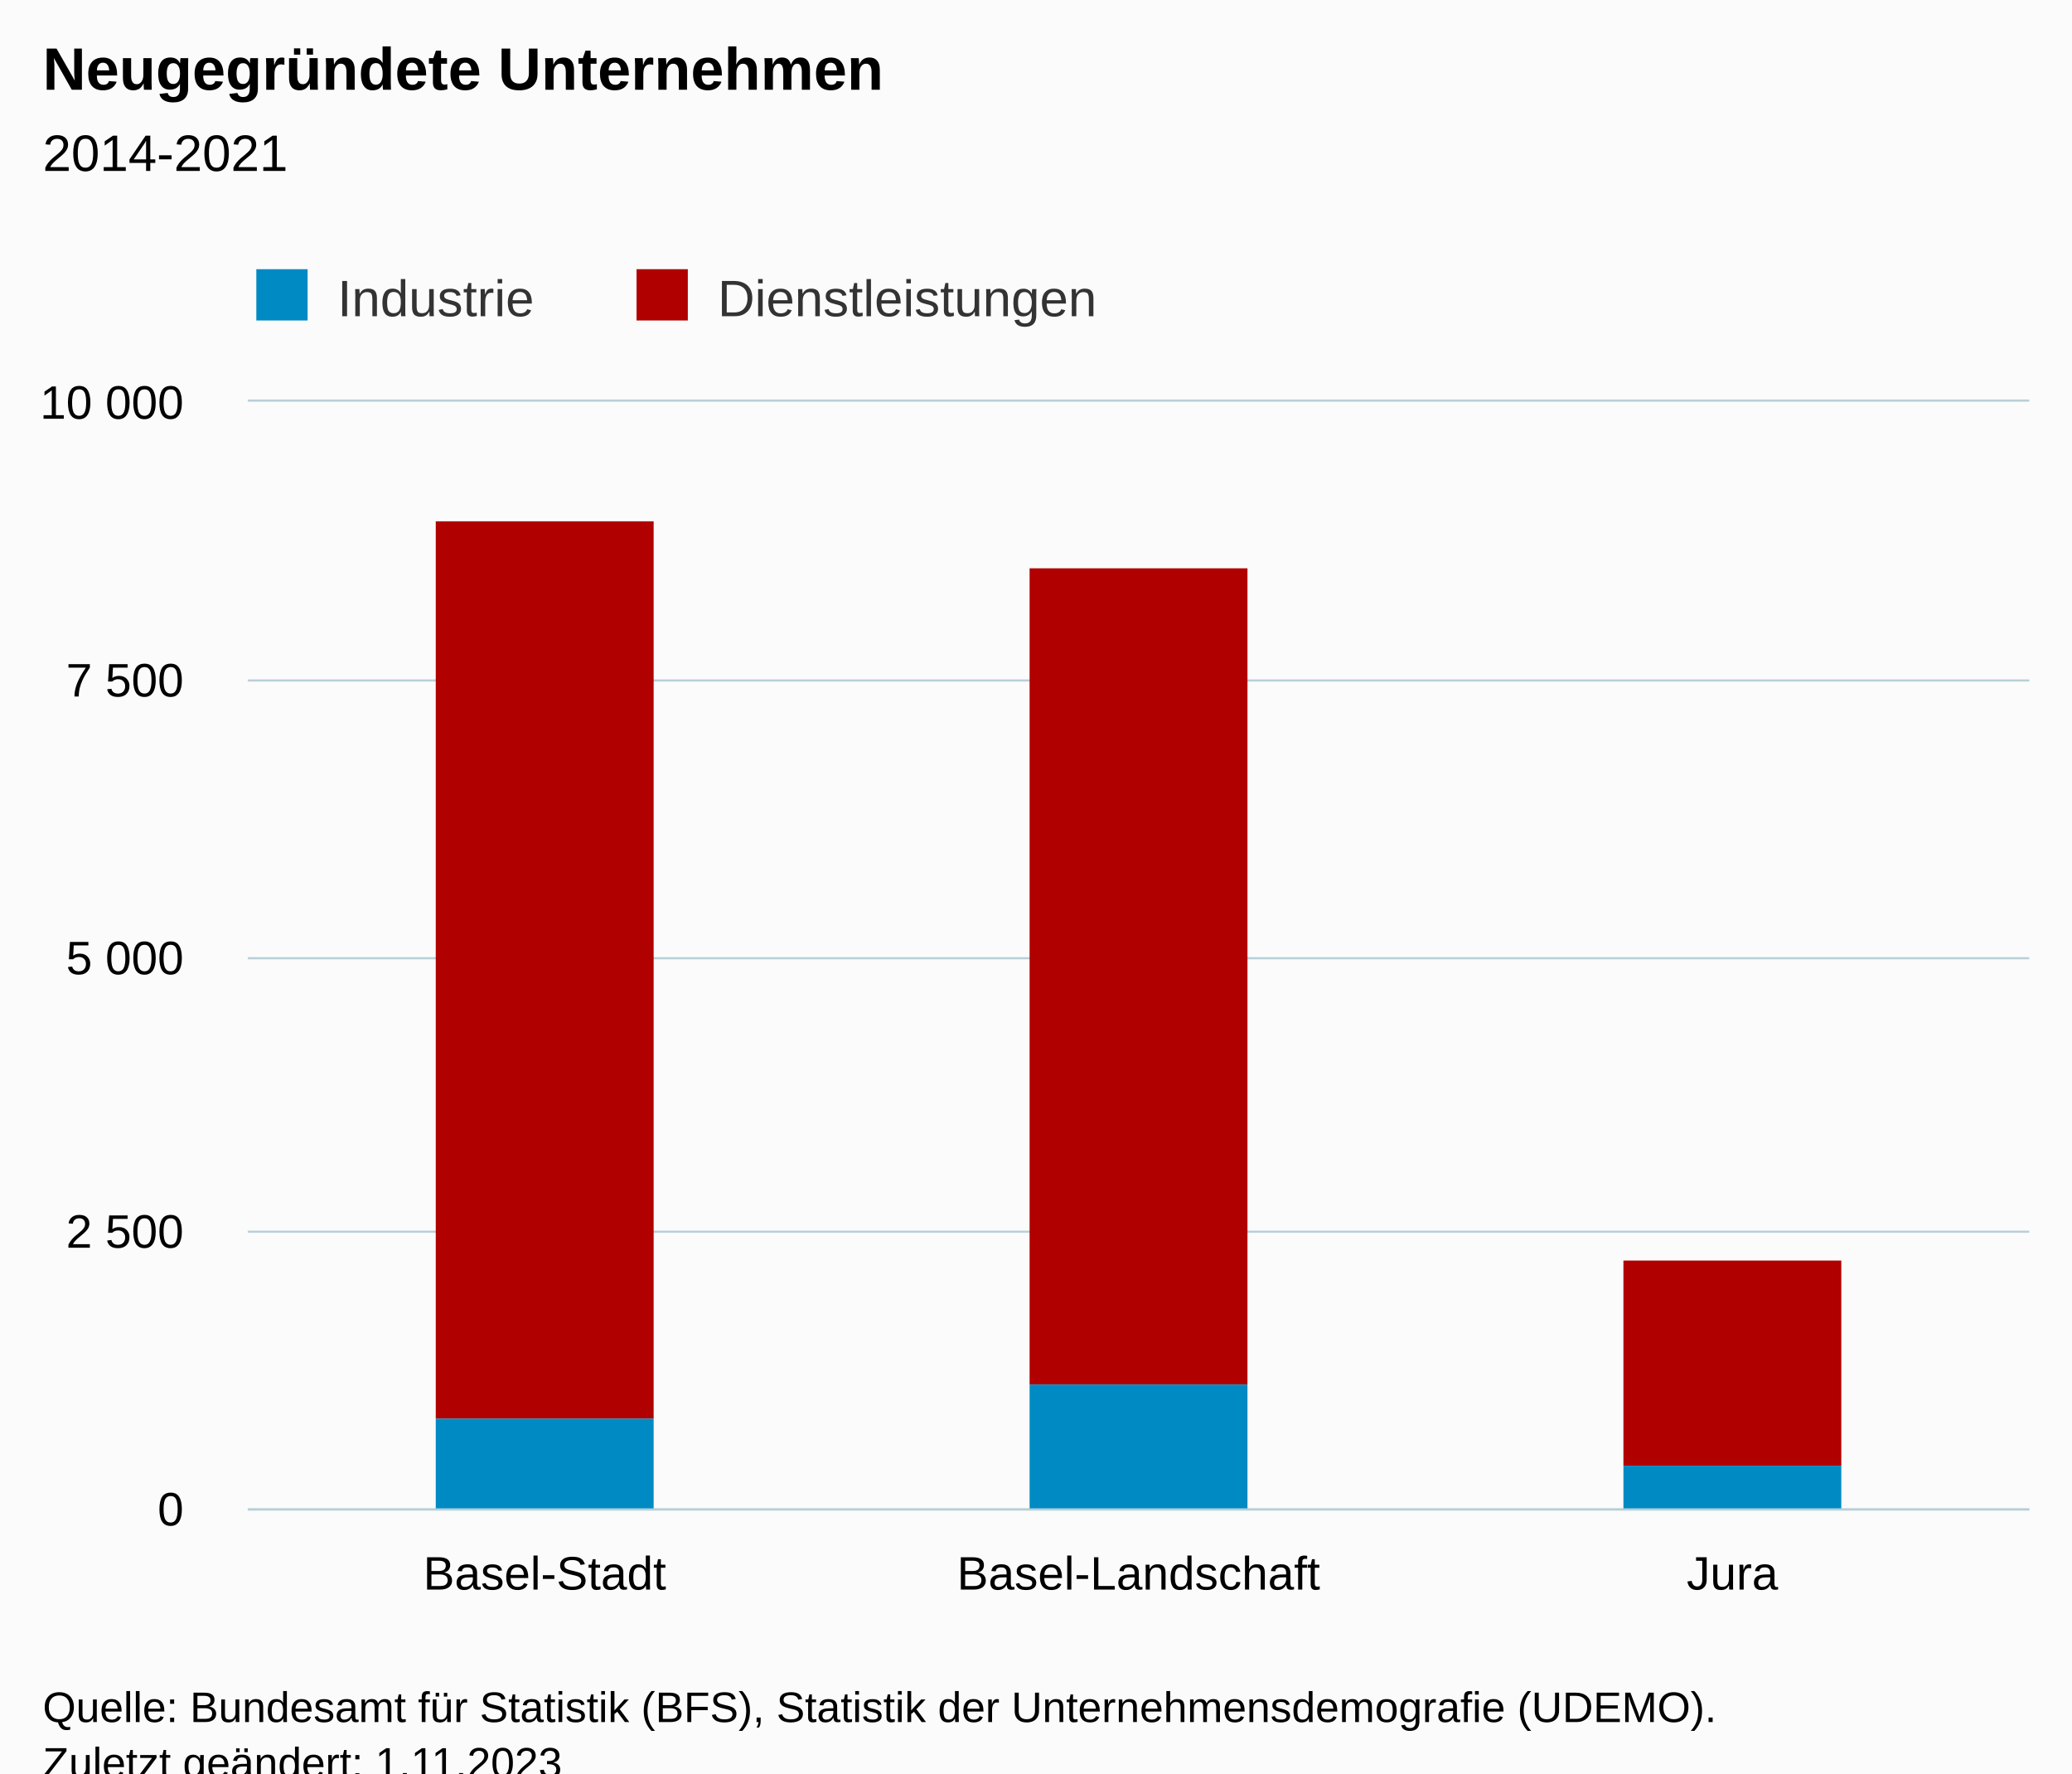
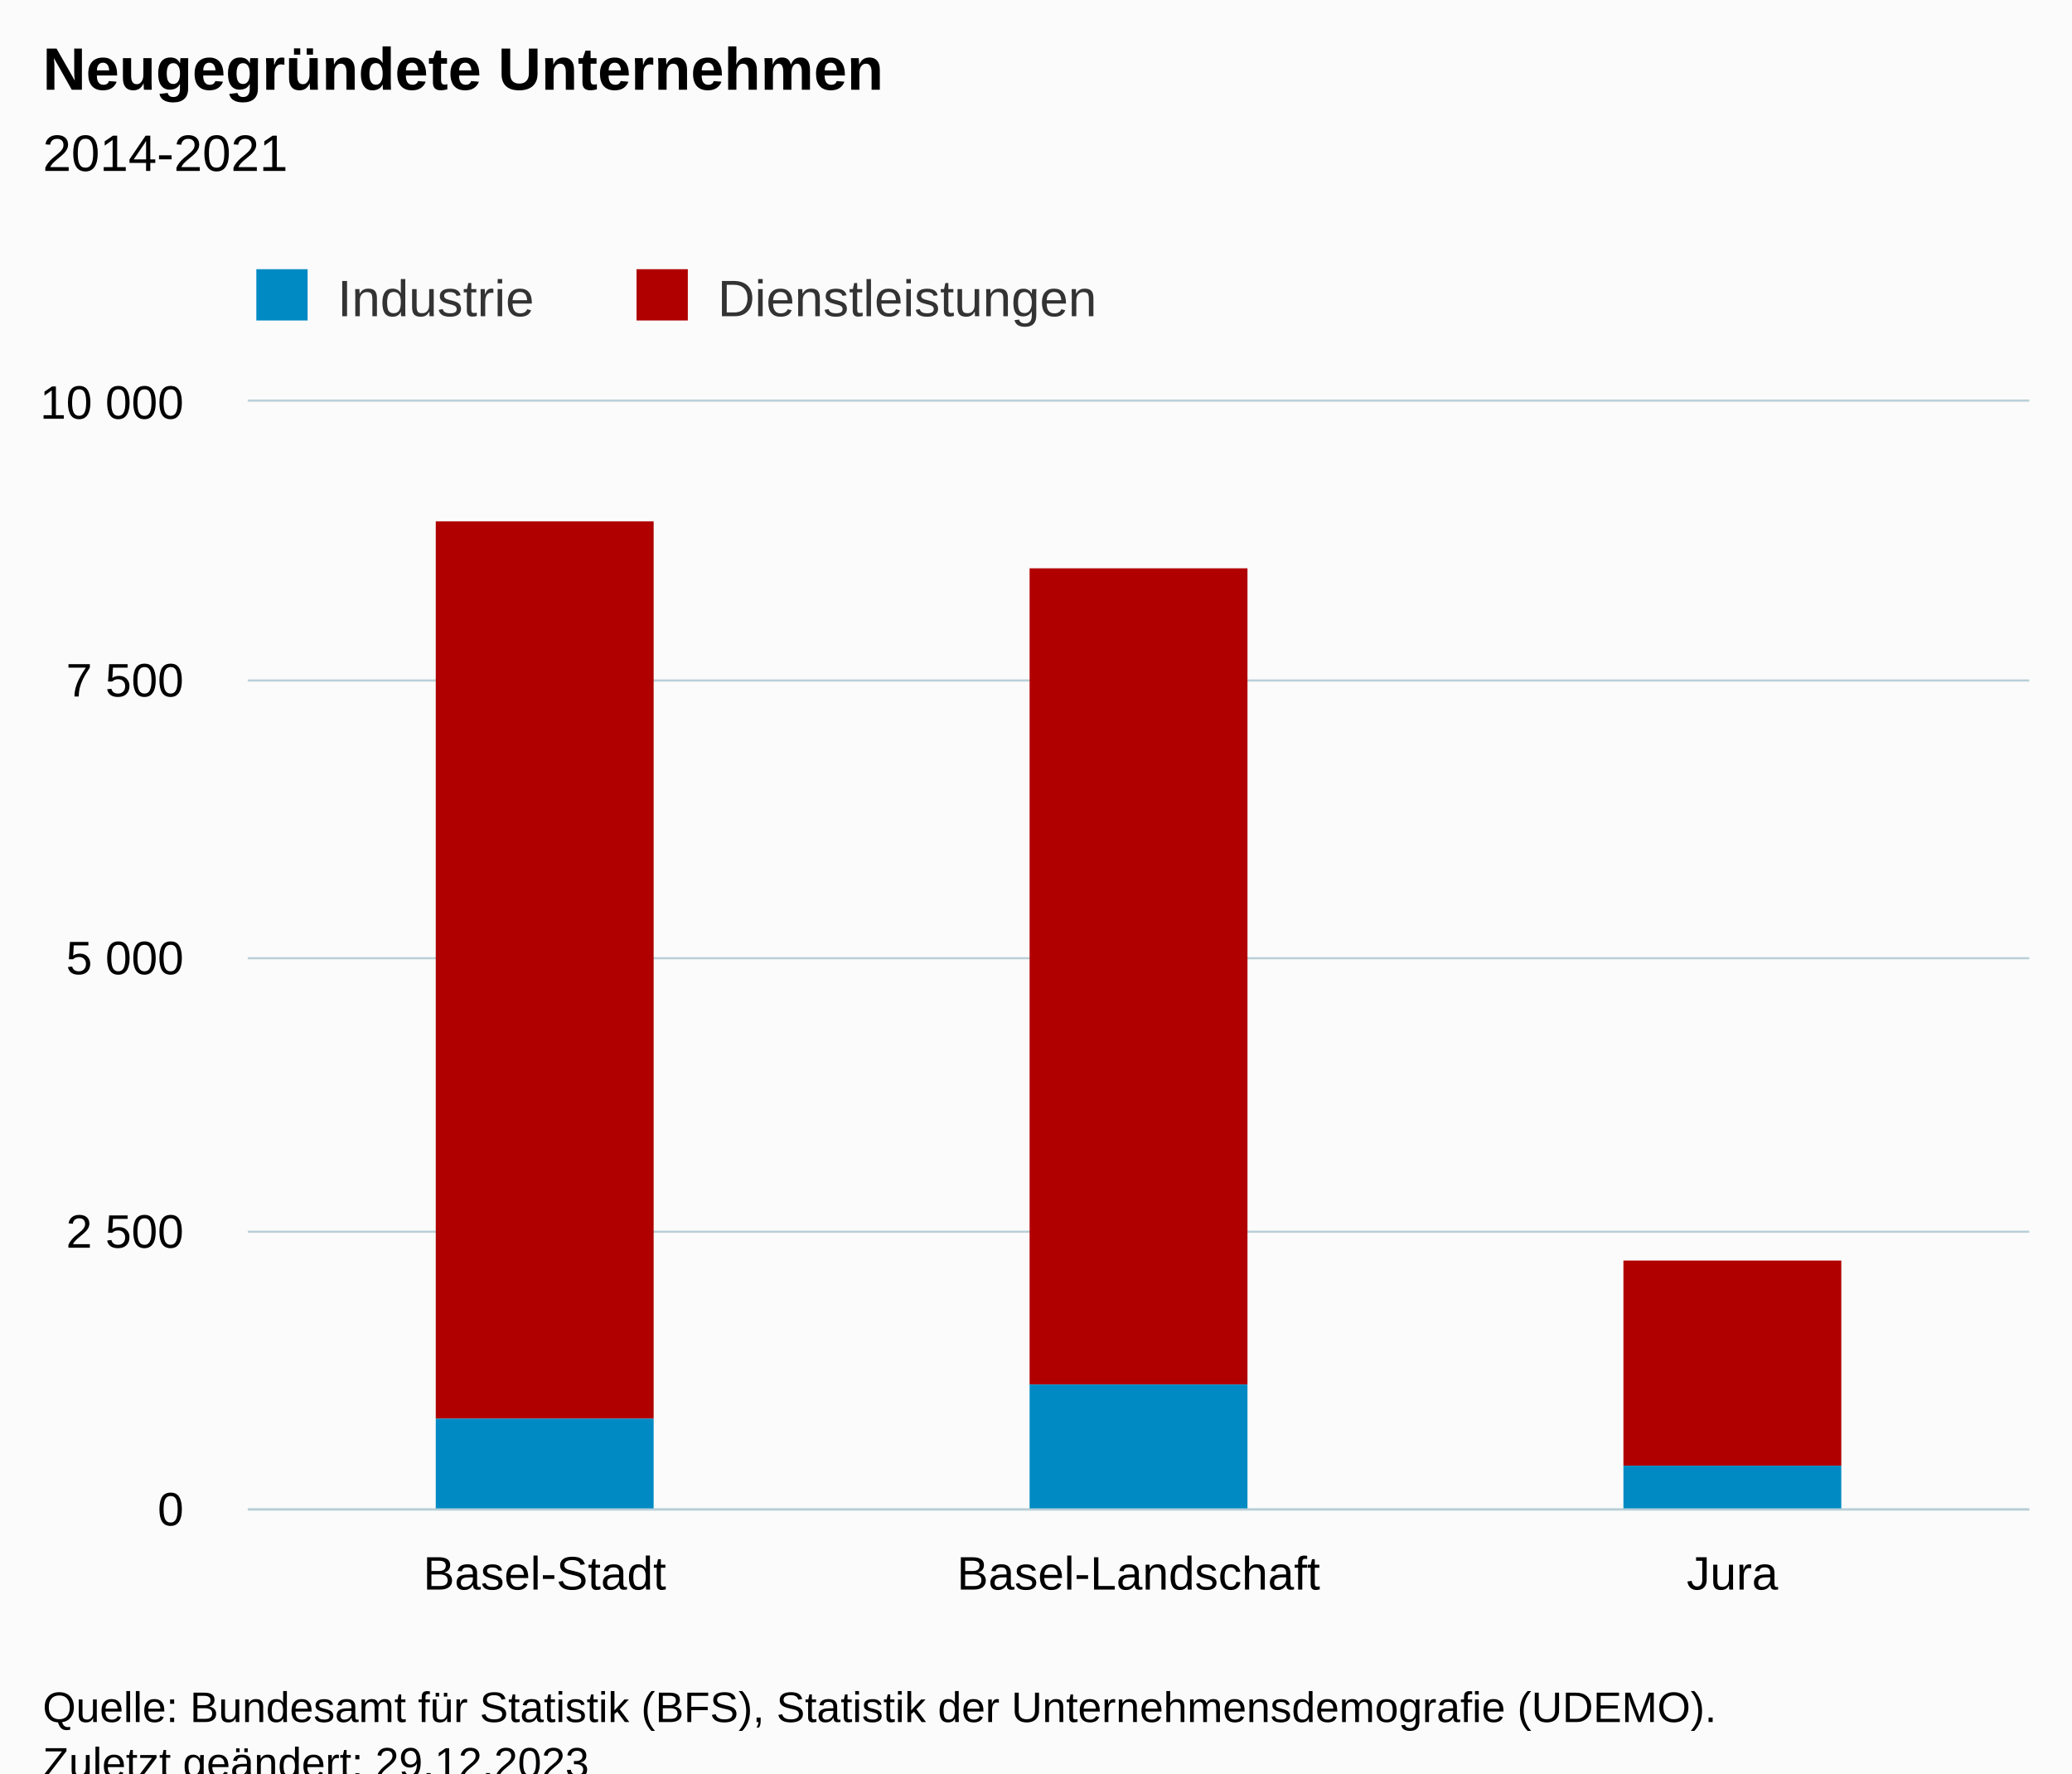
<svg xmlns="http://www.w3.org/2000/svg" version="1.1" class="highcharts-root" style="font-family:Arial;font-size:12px;" viewBox="0 0 485 415">
  <defs>
-     <clipPath id="highcharts-dri8zu1-13-">
+     <clipPath id="highcharts-9angfwa-13-">
      <rect x="0" y="0" width="417" height="259" fill="none" />
    </clipPath>
-     <clipPath id="highcharts-dri8zu1-17-">
+     <clipPath id="highcharts-9angfwa-17-">
      <rect x="0" y="0" width="417" height="259" fill="none" />
    </clipPath>
-     <clipPath id="highcharts-dri8zu1-21-">
+     <clipPath id="highcharts-9angfwa-21-">
      <rect x="58" y="94" width="417" height="259" fill="none" />
    </clipPath>
  </defs>
  <rect fill="#fbfbfb" class="highcharts-background" x="0" y="0" width="485" height="428" rx="0" ry="0" />
  <rect fill="none" class="highcharts-plot-background" x="58" y="94" width="417" height="259" />
  <g class="highcharts-pane-group" data-z-index="0" />
  <g class="highcharts-grid highcharts-xaxis-grid" data-z-index="1">
    <path fill="none" data-z-index="1" class="highcharts-grid-line" d="M 196.5 94 L 196.5 353" opacity="1" />
    <path fill="none" data-z-index="1" class="highcharts-grid-line" d="M 335.5 94 L 335.5 353" opacity="1" />
    <path fill="none" data-z-index="1" class="highcharts-grid-line" d="M 474.5 94 L 474.5 353" opacity="1" />
    <path fill="none" data-z-index="1" class="highcharts-grid-line" d="M 57.5 94 L 57.5 353" opacity="1" />
  </g>
  <g class="highcharts-grid highcharts-yaxis-grid" data-z-index="1">
    <path fill="none" stroke="#B9CFD7" stroke-width="0.5" data-z-index="1" class="highcharts-grid-line" d="M 58 353.25 L 475 353.25" opacity="1" />
    <path fill="none" stroke="#B9CFD7" stroke-width="0.5" data-z-index="1" class="highcharts-grid-line" d="M 58 288.25 L 475 288.25" opacity="1" />
    <path fill="none" stroke="#B9CFD7" stroke-width="0.5" data-z-index="1" class="highcharts-grid-line" d="M 58 224.25 L 475 224.25" opacity="1" />
    <path fill="none" stroke="#B9CFD7" stroke-width="0.5" data-z-index="1" class="highcharts-grid-line" d="M 58 159.25 L 475 159.25" opacity="1" />
    <path fill="none" stroke="#B9CFD7" stroke-width="0.5" data-z-index="1" class="highcharts-grid-line" d="M 58 93.75 L 475 93.75" opacity="1" />
  </g>
  <rect fill="none" class="highcharts-plot-border" data-z-index="1" x="58" y="94" width="417" height="259" />
  <g class="highcharts-axis highcharts-xaxis" data-z-index="2">
    <path fill="none" class="highcharts-axis-line" stroke="#B9CFD7" stroke-width="0.5" data-z-index="7" d="M 58 353.25 L 475 353.25" />
  </g>
  <g class="highcharts-axis highcharts-yaxis" data-z-index="2">
    <path fill="none" class="highcharts-axis-line" data-z-index="7" d="M 58 94 L 58 353" />
  </g>
  <g class="highcharts-series-group" data-z-index="3">
-     <g class="highcharts-series highcharts-series-0 highcharts-column-series" data-z-index="0.1" opacity="1" transform="translate(58,94) scale(1 1)" clip-path="url(#highcharts-dri8zu1-17-)">
+     <g class="highcharts-series highcharts-series-0 highcharts-column-series" data-z-index="0.1" opacity="1" transform="translate(58,94) scale(1 1)" clip-path="url(#highcharts-9angfwa-17-)">
      <rect x="44" y="28" width="51" height="210" fill="#B00000" opacity="1" class="highcharts-point" />
      <rect x="183" y="39" width="51" height="191" fill="#B00000" opacity="1" class="highcharts-point" />
      <rect x="322" y="201" width="51" height="48" fill="#B00000" opacity="1" class="highcharts-point" />
    </g>
    <g class="highcharts-markers highcharts-series-0 highcharts-column-series" data-z-index="0.1" opacity="1" transform="translate(58,94) scale(1 1)" clip-path="none" />
-     <g class="highcharts-series highcharts-series-1 highcharts-column-series" data-z-index="0.1" opacity="1" transform="translate(58,94) scale(1 1)" clip-path="url(#highcharts-dri8zu1-17-)">
+     <g class="highcharts-series highcharts-series-1 highcharts-column-series" data-z-index="0.1" opacity="1" transform="translate(58,94) scale(1 1)" clip-path="url(#highcharts-9angfwa-17-)">
      <rect x="44" y="238" width="51" height="22" fill="#008AC3" opacity="1" class="highcharts-point" />
      <rect x="183" y="230" width="51" height="30" fill="#008AC3" opacity="1" class="highcharts-point" />
      <rect x="322" y="249" width="51" height="11" fill="#008AC3" opacity="1" class="highcharts-point" />
    </g>
    <g class="highcharts-markers highcharts-series-1 highcharts-column-series" data-z-index="0.1" opacity="1" transform="translate(58,94) scale(1 1)" clip-path="none" />
  </g>
  <text x="10" text-anchor="start" class="highcharts-title" data-z-index="4" style="color:#000000;font-size:14px;font-weight:bold;fill:#000000;" y="21">
    <tspan>Neugegründete Unternehmen</tspan>
  </text>
  <text x="10" text-anchor="start" class="highcharts-subtitle" data-z-index="4" style="color:#000000;font-size:12px;font-weight:normal;fill:#000000;" y="40">
    <tspan>2014-2021</tspan>
  </text>
  <text x="10" text-anchor="start" class="highcharts-caption" data-z-index="4" style="color:#666666;fill:#666666;" y="400" />
  <g class="highcharts-legend" data-z-index="7" transform="translate(50,56)">
    <rect fill="none" class="highcharts-legend-box" rx="0" ry="0" x="0" y="0" width="220" height="26" visibility="visible" />
    <g data-z-index="1">
      <g>
        <g class="highcharts-legend-item highcharts-column-series highcharts-color-undefined highcharts-series-1" data-z-index="1" transform="translate(8,3)">
          <text x="21" style="color:#333333;cursor:pointer;font-size:12px;font-weight:normal;fill:#333333;" text-anchor="start" data-z-index="2" y="15">
            <tspan>Industrie</tspan>
          </text>
          <rect x="2" y="4" width="12" height="12" fill="#008AC3" class="highcharts-point" data-z-index="3" />
        </g>
        <g class="highcharts-legend-item highcharts-column-series highcharts-color-undefined highcharts-series-0" data-z-index="1" transform="translate(97,3)">
          <text x="21" y="15" style="color:#333333;cursor:pointer;font-size:12px;font-weight:normal;fill:#333333;" text-anchor="start" data-z-index="2">
            <tspan>Dienstleistungen</tspan>
          </text>
          <rect x="2" y="4" width="12" height="12" fill="#B00000" class="highcharts-point" data-z-index="3" />
        </g>
      </g>
    </g>
  </g>
  <g class="highcharts-axis-labels highcharts-xaxis-labels" data-z-index="7">
    <text x="127.5" style="color:#000000;cursor:default;font-size:11px;fill:#000000;" text-anchor="middle" transform="translate(0,0)" y="372" opacity="1">Basel-Stadt</text>
    <text x="266.5" style="color:#000000;cursor:default;font-size:11px;fill:#000000;" text-anchor="middle" transform="translate(0,0)" y="372" opacity="1">Basel-Landschaft</text>
    <text x="405.5" style="color:#000000;cursor:default;font-size:11px;fill:#000000;" text-anchor="middle" transform="translate(0,0)" y="372" opacity="1">Jura</text>
  </g>
  <g class="highcharts-axis-labels highcharts-yaxis-labels" data-z-index="7">
    <text x="43" style="color:#000000;cursor:default;font-size:11px;fill:#000000;" text-anchor="end" transform="translate(0,0)" y="357" opacity="1">0</text>
    <text x="43" style="color:#000000;cursor:default;font-size:11px;fill:#000000;" text-anchor="end" transform="translate(0,0)" y="292" opacity="1">
      <tspan>2 500</tspan>
    </text>
    <text x="43" style="color:#000000;cursor:default;font-size:11px;fill:#000000;" text-anchor="end" transform="translate(0,0)" y="228" opacity="1">
      <tspan>5 000</tspan>
    </text>
    <text x="43" style="color:#000000;cursor:default;font-size:11px;fill:#000000;" text-anchor="end" transform="translate(0,0)" y="163" opacity="1">
      <tspan>7 500</tspan>
    </text>
    <text x="43" style="color:#000000;cursor:default;font-size:11px;fill:#000000;" text-anchor="end" transform="translate(0,0)" y="98" opacity="1">
      <tspan>10 000</tspan>
    </text>
  </g>
  <text x="10" class="highcharts-credits" text-anchor="start" data-z-index="8" style="cursor:default;color:#000000;font-size:10px;fill:#000000;" y="403">
    <tspan>Quelle: Bundesamt für Statistik (BFS), Statistik der Unternehmensdemografie (UDEMO).</tspan>
-     <tspan x="10" dy="13">Zuletzt geändert: 1.11.2023</tspan>
+     <tspan x="10" dy="13">Zuletzt geändert: 29.12.2023</tspan>
  </text>
-   <g class="highcharts-control-points" data-z-index="99" clip-path="url(#highcharts-dri8zu1-21-)" />
+   <g class="highcharts-control-points" data-z-index="99" clip-path="url(#highcharts-9angfwa-21-)" />
</svg>
